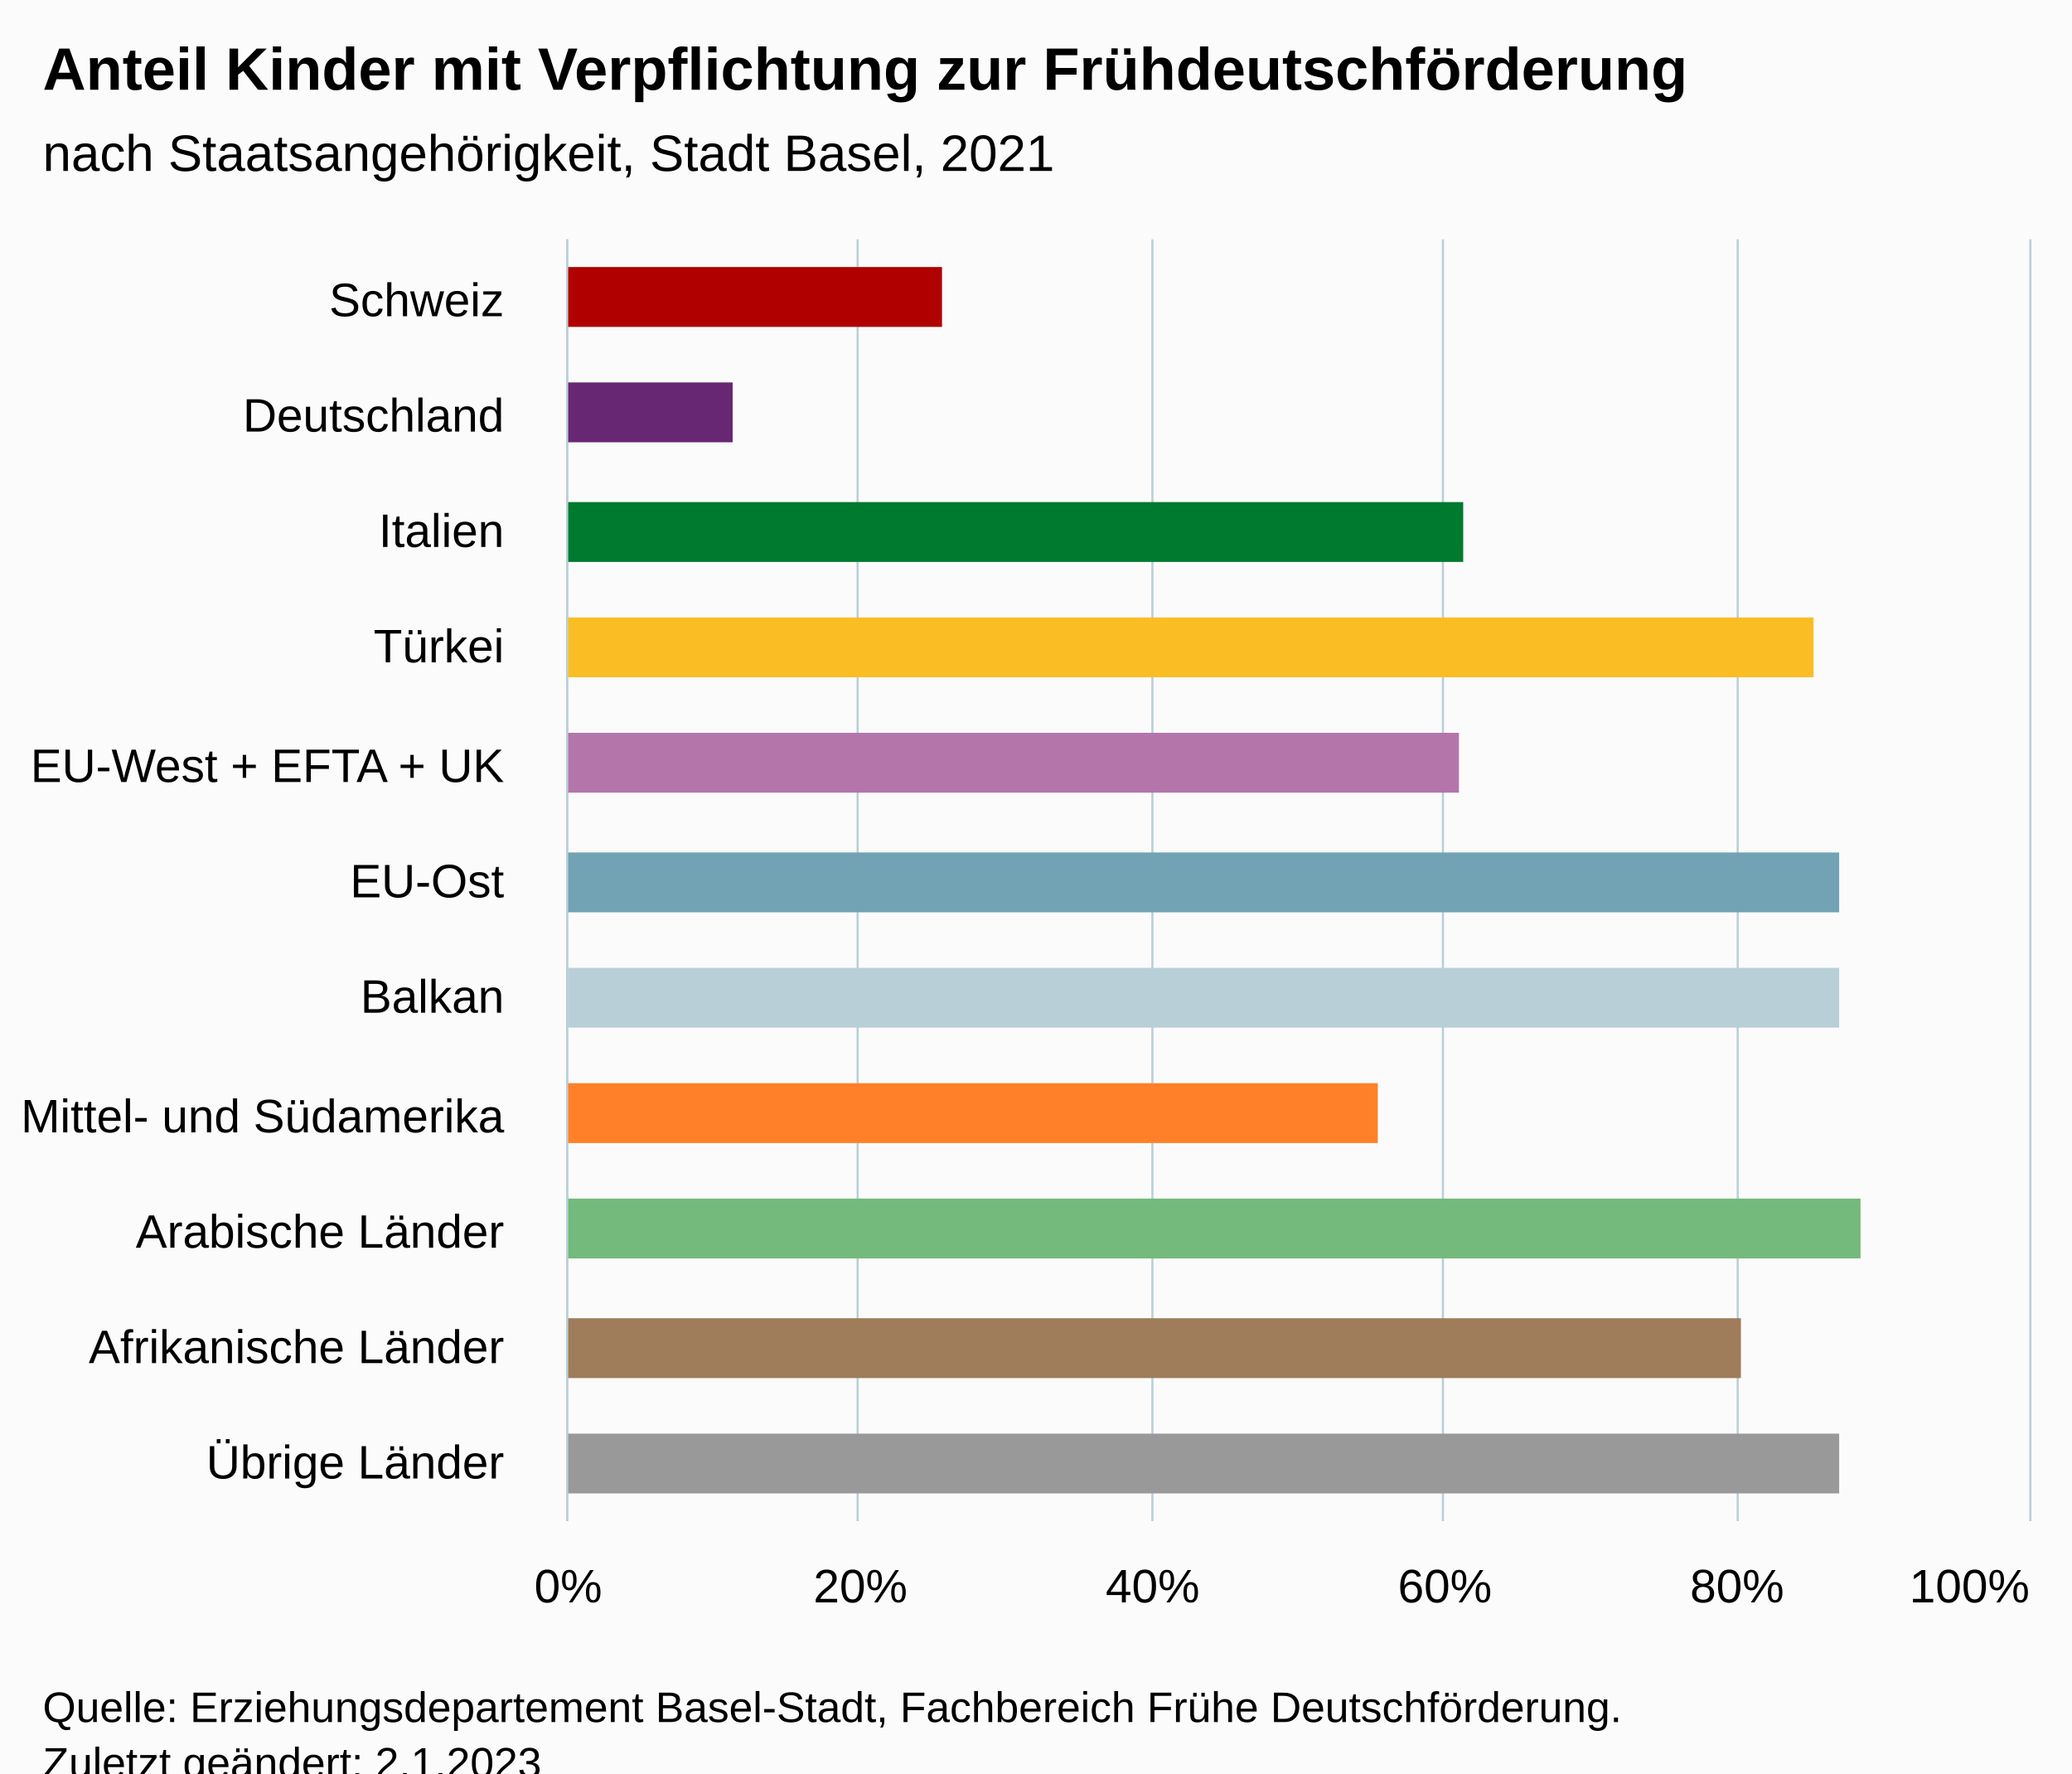
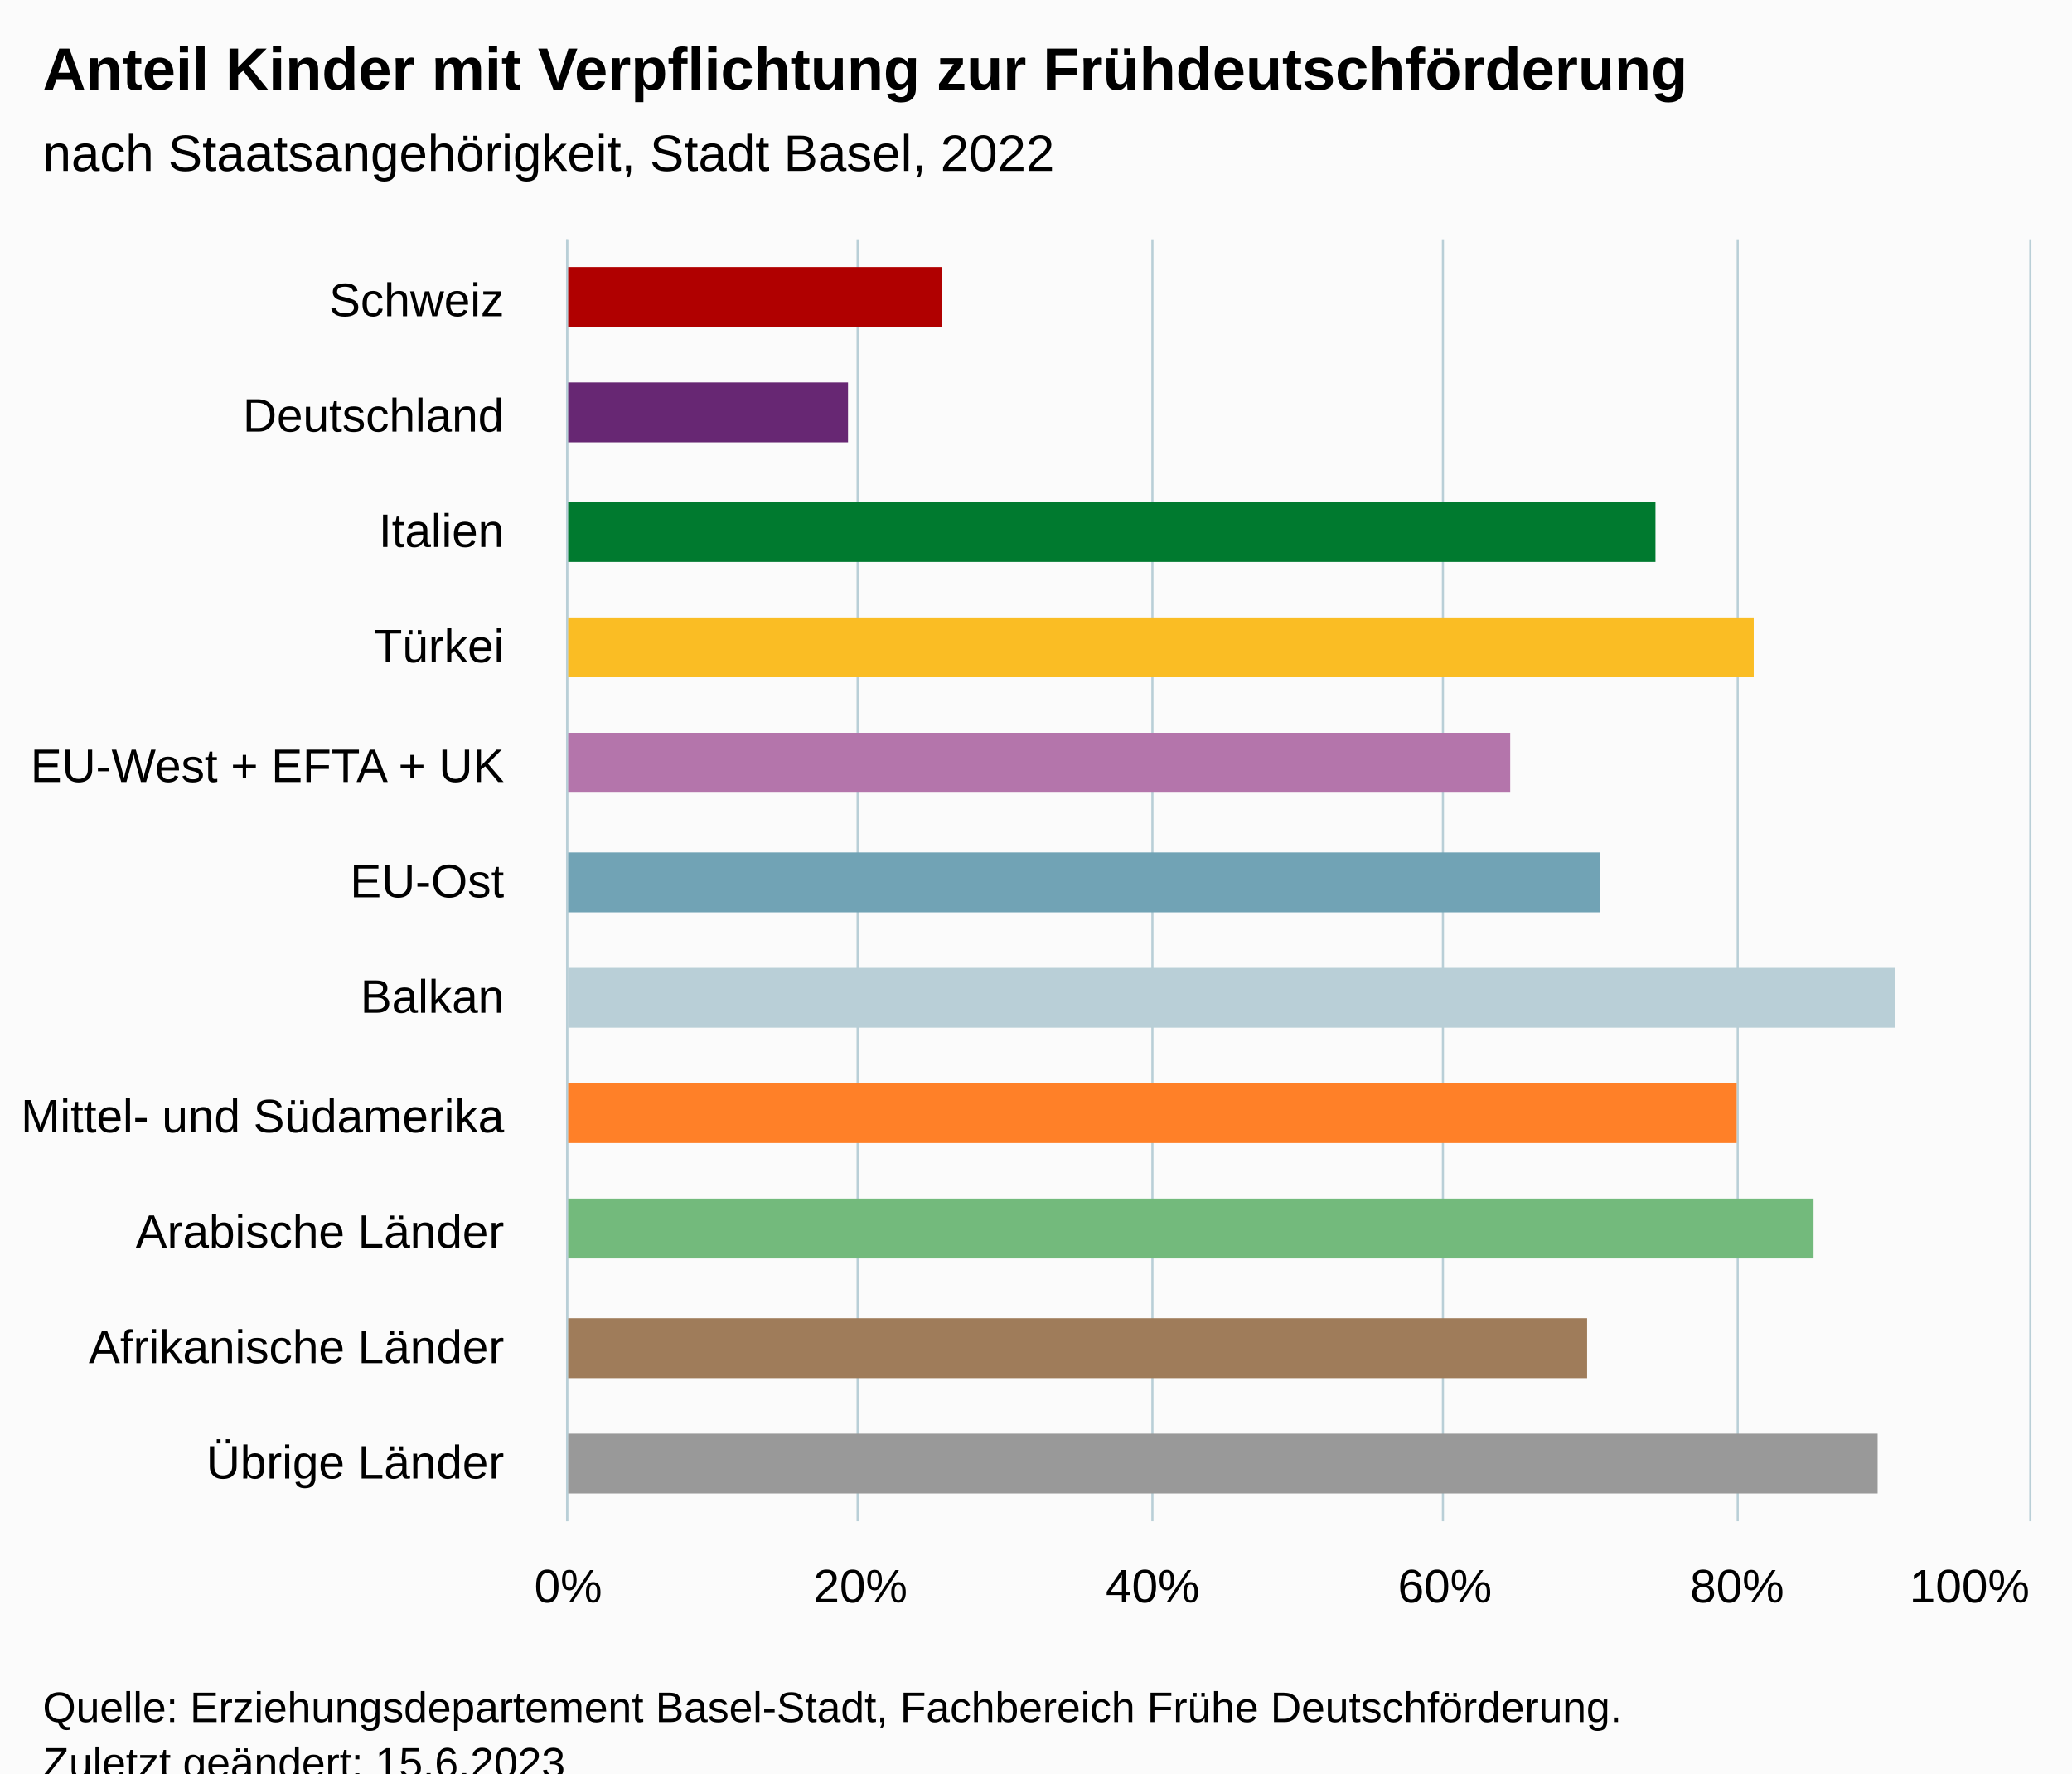
<svg xmlns="http://www.w3.org/2000/svg" version="1.1" class="highcharts-root" style="font-family:Arial;font-size:12px;" viewBox="0 0 485 415">
  <defs>
-     <clipPath id="highcharts-f7oojos-18-">
+     <clipPath id="highcharts-hozqj1n-18-">
      <rect x="0" y="0" width="300" height="342" fill="none" />
    </clipPath>
-     <clipPath id="highcharts-f7oojos-30-">
+     <clipPath id="highcharts-hozqj1n-30-">
      <rect x="0" y="0" width="300" height="342" fill="none" />
    </clipPath>
-     <clipPath id="highcharts-f7oojos-31-">
+     <clipPath id="highcharts-hozqj1n-31-">
      <rect x="133" y="56" width="342" height="300" fill="none" />
    </clipPath>
  </defs>
  <rect fill="#fbfbfb" class="highcharts-background" x="0" y="0" width="485" height="428" rx="0" ry="0" />
  <rect fill="none" class="highcharts-plot-background" x="133" y="56" width="342" height="300" />
  <g class="highcharts-pane-group" data-z-index="0" />
  <g class="highcharts-grid highcharts-xaxis-grid" data-z-index="1">
    <path fill="none" data-z-index="1" class="highcharts-grid-line" d="M 133 83.5 L 475 83.5" opacity="1" />
    <path fill="none" data-z-index="1" class="highcharts-grid-line" d="M 133 111.5 L 475 111.5" opacity="1" />
    <path fill="none" data-z-index="1" class="highcharts-grid-line" d="M 133 138.5 L 475 138.5" opacity="1" />
    <path fill="none" data-z-index="1" class="highcharts-grid-line" d="M 133 165.5 L 475 165.5" opacity="1" />
    <path fill="none" data-z-index="1" class="highcharts-grid-line" d="M 133 192.5 L 475 192.5" opacity="1" />
    <path fill="none" data-z-index="1" class="highcharts-grid-line" d="M 133 220.5 L 475 220.5" opacity="1" />
    <path fill="none" data-z-index="1" class="highcharts-grid-line" d="M 133 247.5 L 475 247.5" opacity="1" />
    <path fill="none" data-z-index="1" class="highcharts-grid-line" d="M 133 274.5 L 475 274.5" opacity="1" />
    <path fill="none" data-z-index="1" class="highcharts-grid-line" d="M 133 301.5 L 475 301.5" opacity="1" />
    <path fill="none" data-z-index="1" class="highcharts-grid-line" d="M 133 329.5 L 475 329.5" opacity="1" />
    <path fill="none" data-z-index="1" class="highcharts-grid-line" d="M 133 356.5 L 475 356.5" opacity="1" />
    <path fill="none" data-z-index="1" class="highcharts-grid-line" d="M 133 56.5 L 475 56.5" opacity="1" />
  </g>
  <g class="highcharts-grid highcharts-yaxis-grid" data-z-index="1">
    <path fill="none" stroke="#B9CFD7" stroke-width="0.5" data-z-index="1" class="highcharts-grid-line" d="M 132.75 56 L 132.75 356" opacity="1" />
    <path fill="none" stroke="#B9CFD7" stroke-width="0.5" data-z-index="1" class="highcharts-grid-line" d="M 200.75 56 L 200.75 356" opacity="1" />
    <path fill="none" stroke="#B9CFD7" stroke-width="0.5" data-z-index="1" class="highcharts-grid-line" d="M 269.75 56 L 269.75 356" opacity="1" />
    <path fill="none" stroke="#B9CFD7" stroke-width="0.5" data-z-index="1" class="highcharts-grid-line" d="M 337.75 56 L 337.75 356" opacity="1" />
    <path fill="none" stroke="#B9CFD7" stroke-width="0.5" data-z-index="1" class="highcharts-grid-line" d="M 406.75 56 L 406.75 356" opacity="1" />
    <path fill="none" stroke="#B9CFD7" stroke-width="0.5" data-z-index="1" class="highcharts-grid-line" d="M 475.25 56 L 475.25 356" opacity="1" />
  </g>
  <rect fill="none" class="highcharts-plot-border" data-z-index="1" x="133" y="56" width="342" height="300" />
  <g class="highcharts-axis highcharts-xaxis" data-z-index="2">
    <path fill="none" class="highcharts-axis-line" stroke="#B9CFD7" stroke-width="0.5" data-z-index="7" d="M 132.75 56 L 132.75 356" />
  </g>
  <g class="highcharts-axis highcharts-yaxis" data-z-index="2">
    <path fill="none" class="highcharts-axis-line" data-z-index="7" d="M 133 356 L 475 356" />
  </g>
  <g class="highcharts-series-group" data-z-index="3">
-     <g class="highcharts-series highcharts-series-0 highcharts-column-series" data-z-index="0.1" opacity="1" transform="translate(475,356) rotate(90) scale(-1,1) scale(1 1)" clip-path="url(#highcharts-f7oojos-30-)">
+     <g class="highcharts-series highcharts-series-0 highcharts-column-series" data-z-index="0.1" opacity="1" transform="translate(475,356) rotate(90) scale(-1,1) scale(1 1)" clip-path="url(#highcharts-hozqj1n-30-)">
      <rect x="279.5" y="254.5" width="14" height="88" fill="#b00000" stroke="#ffffff" stroke-width="1e-7" opacity="1" class="highcharts-point highcharts-color-0" />
-       <rect x="252.5" y="303.5" width="14" height="39" fill="#672773" stroke="#ffffff" stroke-width="1e-7" opacity="1" class="highcharts-point highcharts-color-1" />
-       <rect x="224.5" y="132.5" width="14" height="210" fill="#007a2f" stroke="#ffffff" stroke-width="1e-7" opacity="1" class="highcharts-point highcharts-color-2" />
-       <rect x="197.5" y="50.5" width="14" height="292" fill="#fabd24" stroke="#ffffff" stroke-width="1e-7" opacity="1" class="highcharts-point highcharts-color-3" />
-       <rect x="170.5" y="133.5" width="14" height="209" fill="#b475ab" stroke="#ffffff" stroke-width="1e-7" opacity="1" class="highcharts-point highcharts-color-4" />
-       <rect x="142.5" y="44.5" width="14" height="298" fill="#71a3b5" stroke="#ffffff" stroke-width="1e-7" opacity="1" class="highcharts-point highcharts-color-5" />
-       <rect x="115.5" y="44.5" width="14" height="298" fill="#b9cfd7" stroke="#ffffff" stroke-width="1e-7" opacity="1" class="highcharts-point highcharts-color-6" />
-       <rect x="88.5" y="152.5" width="14" height="190" fill="#ff8028" stroke="#ffffff" stroke-width="1e-7" opacity="1" class="highcharts-point highcharts-color-7" />
-       <rect x="61.5" y="39.5" width="14" height="303" fill="#73ba7c" stroke="#ffffff" stroke-width="1e-7" opacity="1" class="highcharts-point highcharts-color-8" />
-       <rect x="33.5" y="67.5" width="14" height="275" fill="#9f7c5a" stroke="#ffffff" stroke-width="1e-7" opacity="1" class="highcharts-point highcharts-color-9" />
-       <rect x="6.5" y="44.5" width="14" height="298" fill="#999999" stroke="#ffffff" stroke-width="1e-7" opacity="1" class="highcharts-point highcharts-color-10" />
+       <rect x="252.5" y="276.5" width="14" height="66" fill="#672773" stroke="#ffffff" stroke-width="1e-7" opacity="1" class="highcharts-point highcharts-color-1" />
+       <rect x="224.5" y="87.5" width="14" height="255" fill="#007a2f" stroke="#ffffff" stroke-width="1e-7" opacity="1" class="highcharts-point highcharts-color-2" />
+       <rect x="197.5" y="64.5" width="14" height="278" fill="#fabd24" stroke="#ffffff" stroke-width="1e-7" opacity="1" class="highcharts-point highcharts-color-3" />
+       <rect x="170.5" y="121.5" width="14" height="221" fill="#b475ab" stroke="#ffffff" stroke-width="1e-7" opacity="1" class="highcharts-point highcharts-color-4" />
+       <rect x="142.5" y="100.5" width="14" height="242" fill="#71a3b5" stroke="#ffffff" stroke-width="1e-7" opacity="1" class="highcharts-point highcharts-color-5" />
+       <rect x="115.5" y="31.5" width="14" height="311" fill="#b9cfd7" stroke="#ffffff" stroke-width="1e-7" opacity="1" class="highcharts-point highcharts-color-6" />
+       <rect x="88.5" y="68.5" width="14" height="274" fill="#ff8028" stroke="#ffffff" stroke-width="1e-7" opacity="1" class="highcharts-point highcharts-color-7" />
+       <rect x="61.5" y="50.5" width="14" height="292" fill="#73ba7c" stroke="#ffffff" stroke-width="1e-7" opacity="1" class="highcharts-point highcharts-color-8" />
+       <rect x="33.5" y="103.5" width="14" height="239" fill="#9f7c5a" stroke="#ffffff" stroke-width="1e-7" opacity="1" class="highcharts-point highcharts-color-9" />
+       <rect x="6.5" y="35.5" width="14" height="307" fill="#999999" stroke="#ffffff" stroke-width="1e-7" opacity="1" class="highcharts-point highcharts-color-10" />
    </g>
    <g class="highcharts-markers highcharts-series-0 highcharts-column-series" data-z-index="0.1" opacity="1" transform="translate(475,356) rotate(90) scale(-1,1) scale(1 1)" clip-path="none" />
  </g>
  <text x="10" text-anchor="start" class="highcharts-title" data-z-index="4" style="color:#000000;font-size:14px;font-weight:bold;fill:#000000;" y="21">
    <tspan>Anteil Kinder mit Verpflichtung zur Frühdeutschförderung</tspan>
  </text>
  <text x="10" text-anchor="start" class="highcharts-subtitle" data-z-index="4" style="color:#000000;font-size:12px;font-weight:normal;fill:#000000;" y="40">
-     <tspan>nach Staatsangehörigkeit, Stadt Basel, 2021</tspan>
+     <tspan>nach Staatsangehörigkeit, Stadt Basel, 2022</tspan>
  </text>
  <text x="10" text-anchor="start" class="highcharts-caption" data-z-index="4" style="color:#666666;fill:#666666;" y="390" />
  <g class="highcharts-axis-labels highcharts-xaxis-labels" data-z-index="7">
    <text x="118" style="color:#000000;cursor:default;font-size:11px;fill:#000000;" text-anchor="end" transform="translate(0,0)" y="74" opacity="1">Schweiz</text>
    <text x="118" style="color:#000000;cursor:default;font-size:11px;fill:#000000;" text-anchor="end" transform="translate(0,0)" y="101" opacity="1">Deutschland</text>
    <text x="118" style="color:#000000;cursor:default;font-size:11px;fill:#000000;" text-anchor="end" transform="translate(0,0)" y="128" opacity="1">Italien</text>
    <text x="118" style="color:#000000;cursor:default;font-size:11px;fill:#000000;" text-anchor="end" transform="translate(0,0)" y="155" opacity="1">Türkei</text>
    <text x="118" style="color:#000000;cursor:default;font-size:11px;fill:#000000;" text-anchor="end" transform="translate(0,0)" y="183" opacity="1">
      <tspan>EU-West + EFTA + UK</tspan>
    </text>
    <text x="118" style="color:#000000;cursor:default;font-size:11px;fill:#000000;" text-anchor="end" transform="translate(0,0)" y="210" opacity="1">EU-Ost</text>
    <text x="118" style="color:#000000;cursor:default;font-size:11px;fill:#000000;" text-anchor="end" transform="translate(0,0)" y="237" opacity="1">Balkan</text>
    <text x="118" style="color:#000000;cursor:default;font-size:11px;fill:#000000;" text-anchor="end" transform="translate(0,0)" y="265" opacity="1">
      <tspan>Mittel- und Südamerika</tspan>
    </text>
    <text x="118" style="color:#000000;cursor:default;font-size:11px;fill:#000000;" text-anchor="end" transform="translate(0,0)" y="292" opacity="1">
      <tspan>Arabische Länder</tspan>
    </text>
    <text x="118" style="color:#000000;cursor:default;font-size:11px;fill:#000000;" text-anchor="end" transform="translate(0,0)" y="319" opacity="1">
      <tspan>Afrikanische Länder</tspan>
    </text>
    <text x="118" style="color:#000000;cursor:default;font-size:11px;fill:#000000;" text-anchor="end" transform="translate(0,0)" y="346" opacity="1">
      <tspan>Übrige Länder</tspan>
    </text>
  </g>
  <g class="highcharts-axis-labels highcharts-yaxis-labels" data-z-index="7">
    <text x="133" style="color:#000000;cursor:default;font-size:11px;fill:#000000;" text-anchor="middle" transform="translate(0,0)" y="375" opacity="1">0%</text>
    <text x="201.4" style="color:#000000;cursor:default;font-size:11px;fill:#000000;" text-anchor="middle" transform="translate(0,0)" y="375" opacity="1">20%</text>
    <text x="269.8" style="color:#000000;cursor:default;font-size:11px;fill:#000000;" text-anchor="middle" transform="translate(0,0)" y="375" opacity="1">40%</text>
    <text x="338.2" style="color:#000000;cursor:default;font-size:11px;fill:#000000;" text-anchor="middle" transform="translate(0,0)" y="375" opacity="1">60%</text>
    <text x="406.6" style="color:#000000;cursor:default;font-size:11px;fill:#000000;" text-anchor="middle" transform="translate(0,0)" y="375" opacity="1">80%</text>
    <text x="461" style="color:#000000;cursor:default;font-size:11px;fill:#000000;" text-anchor="middle" transform="translate(0,0)" y="375" opacity="1">100%</text>
  </g>
  <text x="10" class="highcharts-credits" text-anchor="start" data-z-index="8" style="cursor:default;color:#000000;font-size:10px;fill:#000000;" y="403">
    <tspan>Quelle: Erziehungsdepartement Basel-Stadt, Fachbereich Frühe Deutschförderung.</tspan>
-     <tspan x="10" dy="13">Zuletzt geändert: 2.1.2023</tspan>
+     <tspan x="10" dy="13">Zuletzt geändert: 15.6.2023</tspan>
  </text>
-   <g class="highcharts-control-points" data-z-index="99" clip-path="url(#highcharts-f7oojos-31-)" />
+   <g class="highcharts-control-points" data-z-index="99" clip-path="url(#highcharts-hozqj1n-31-)" />
</svg>
